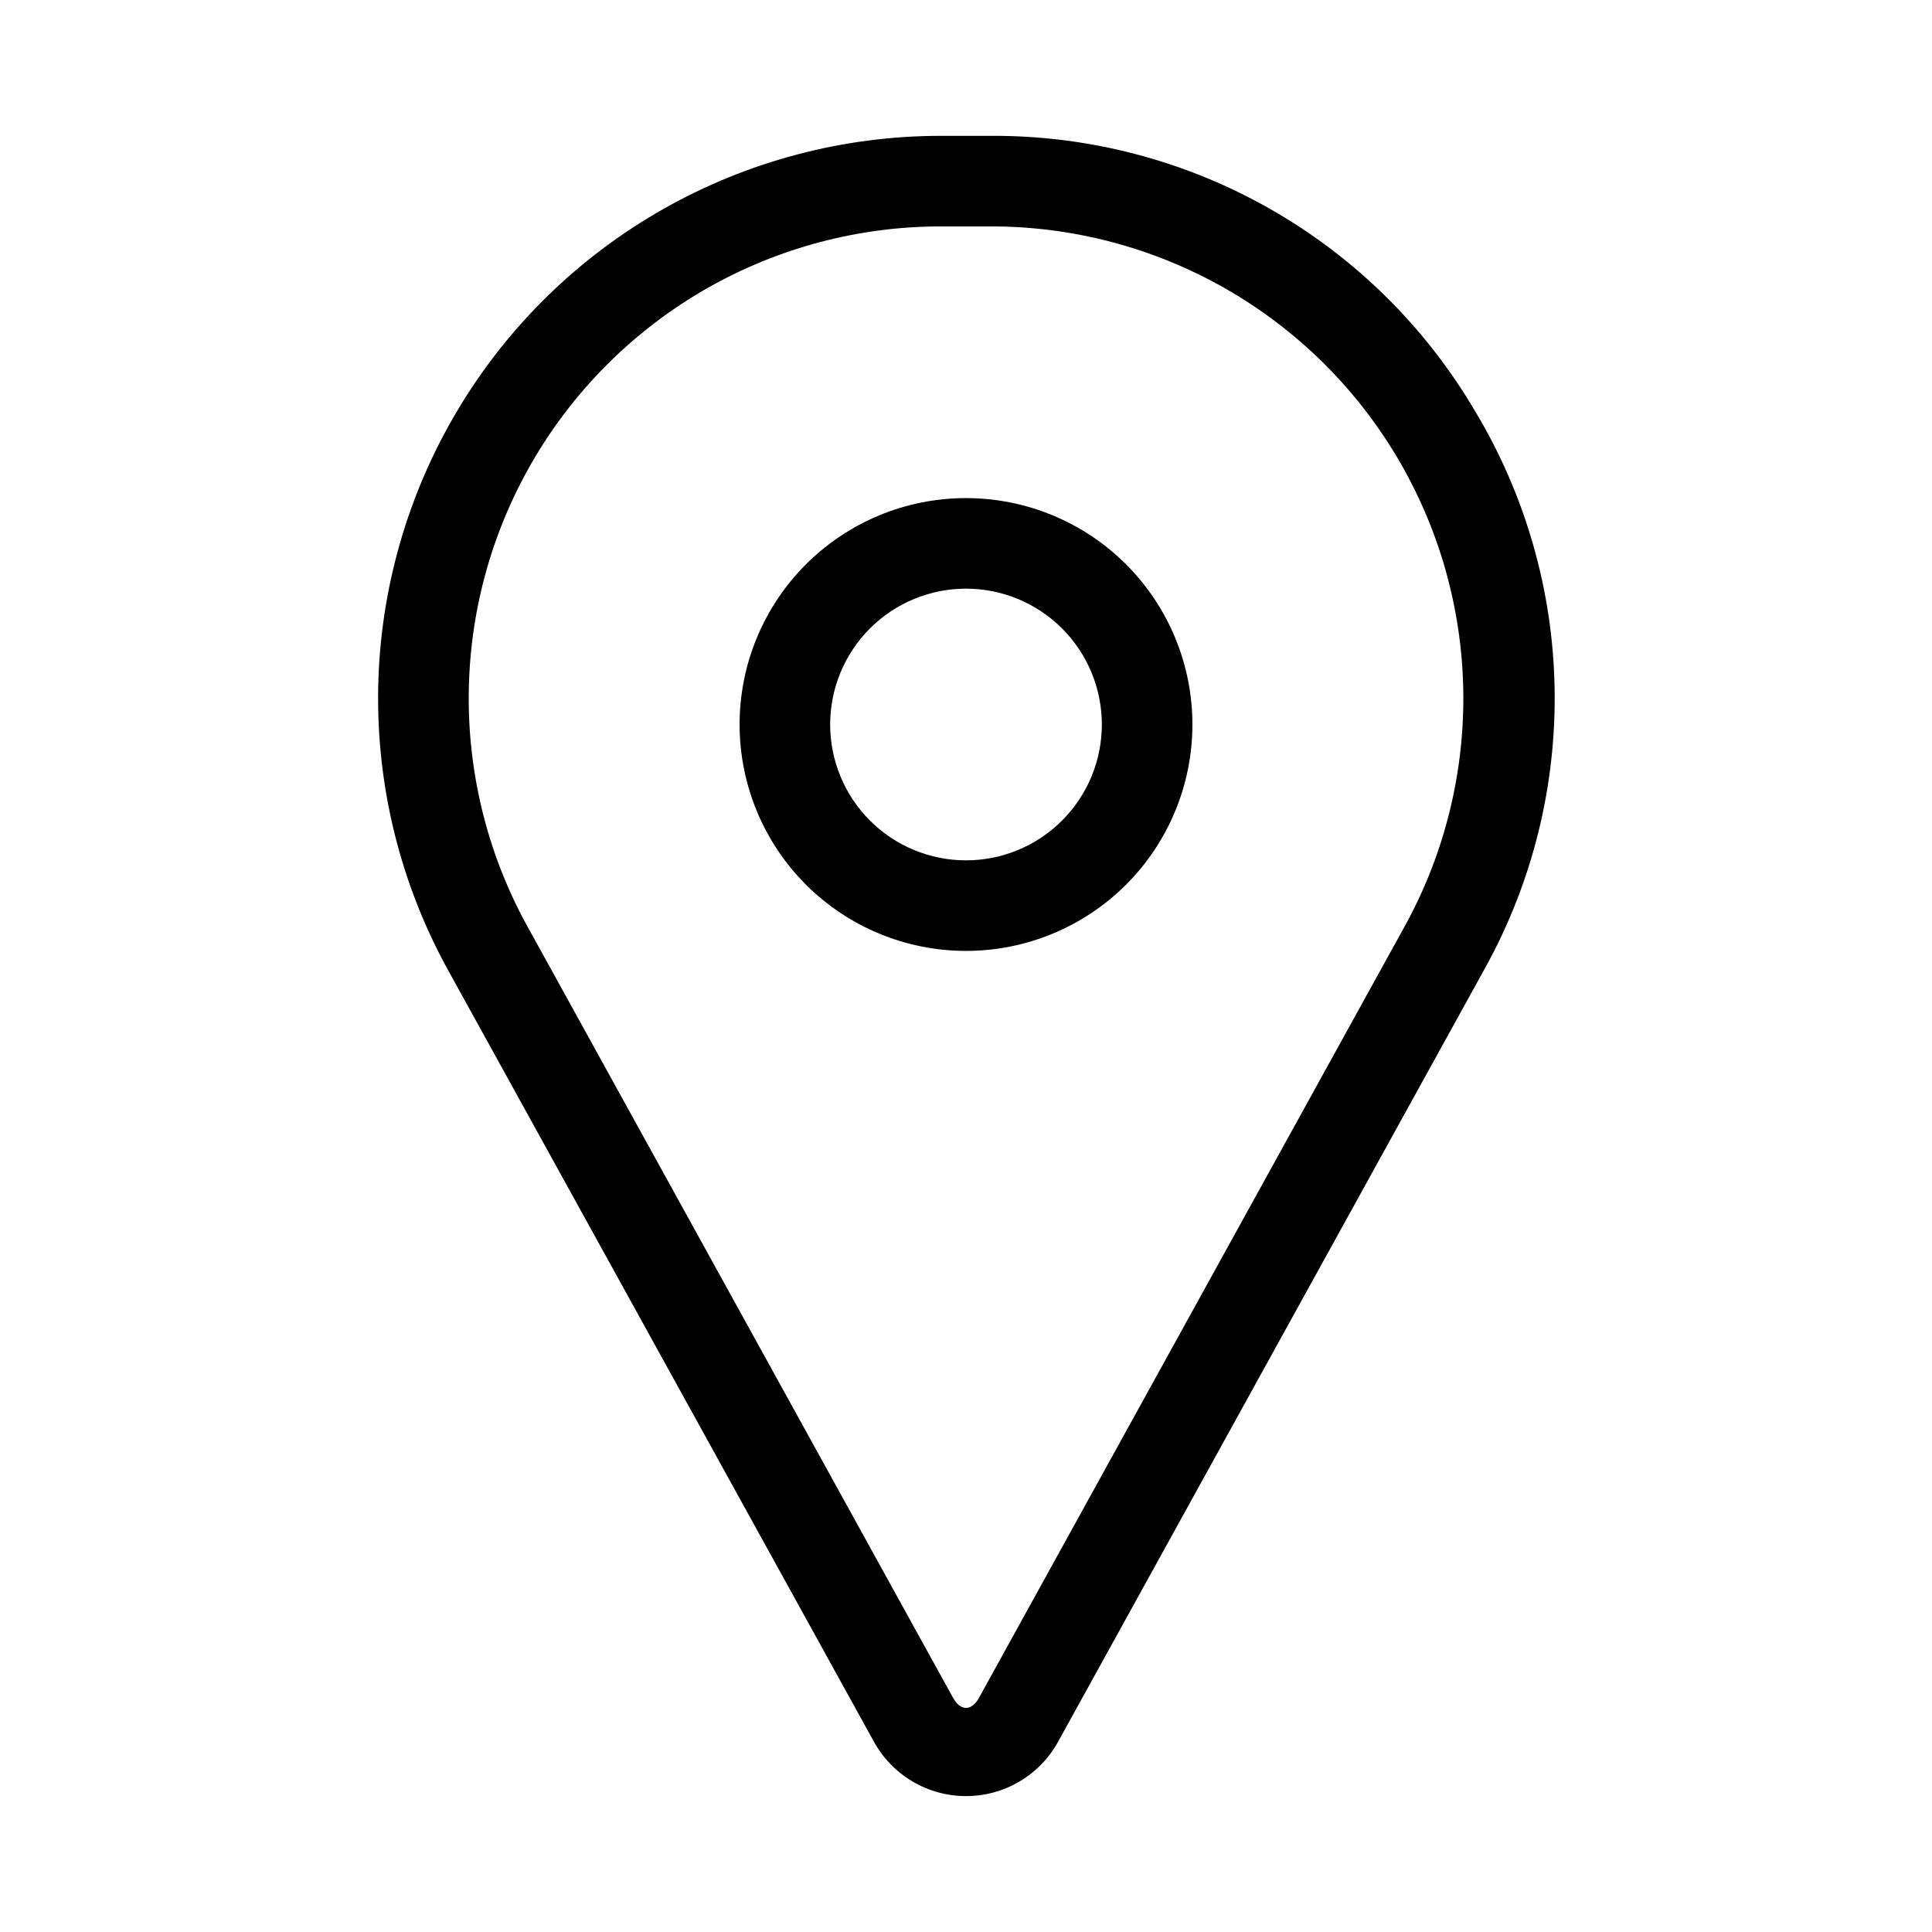
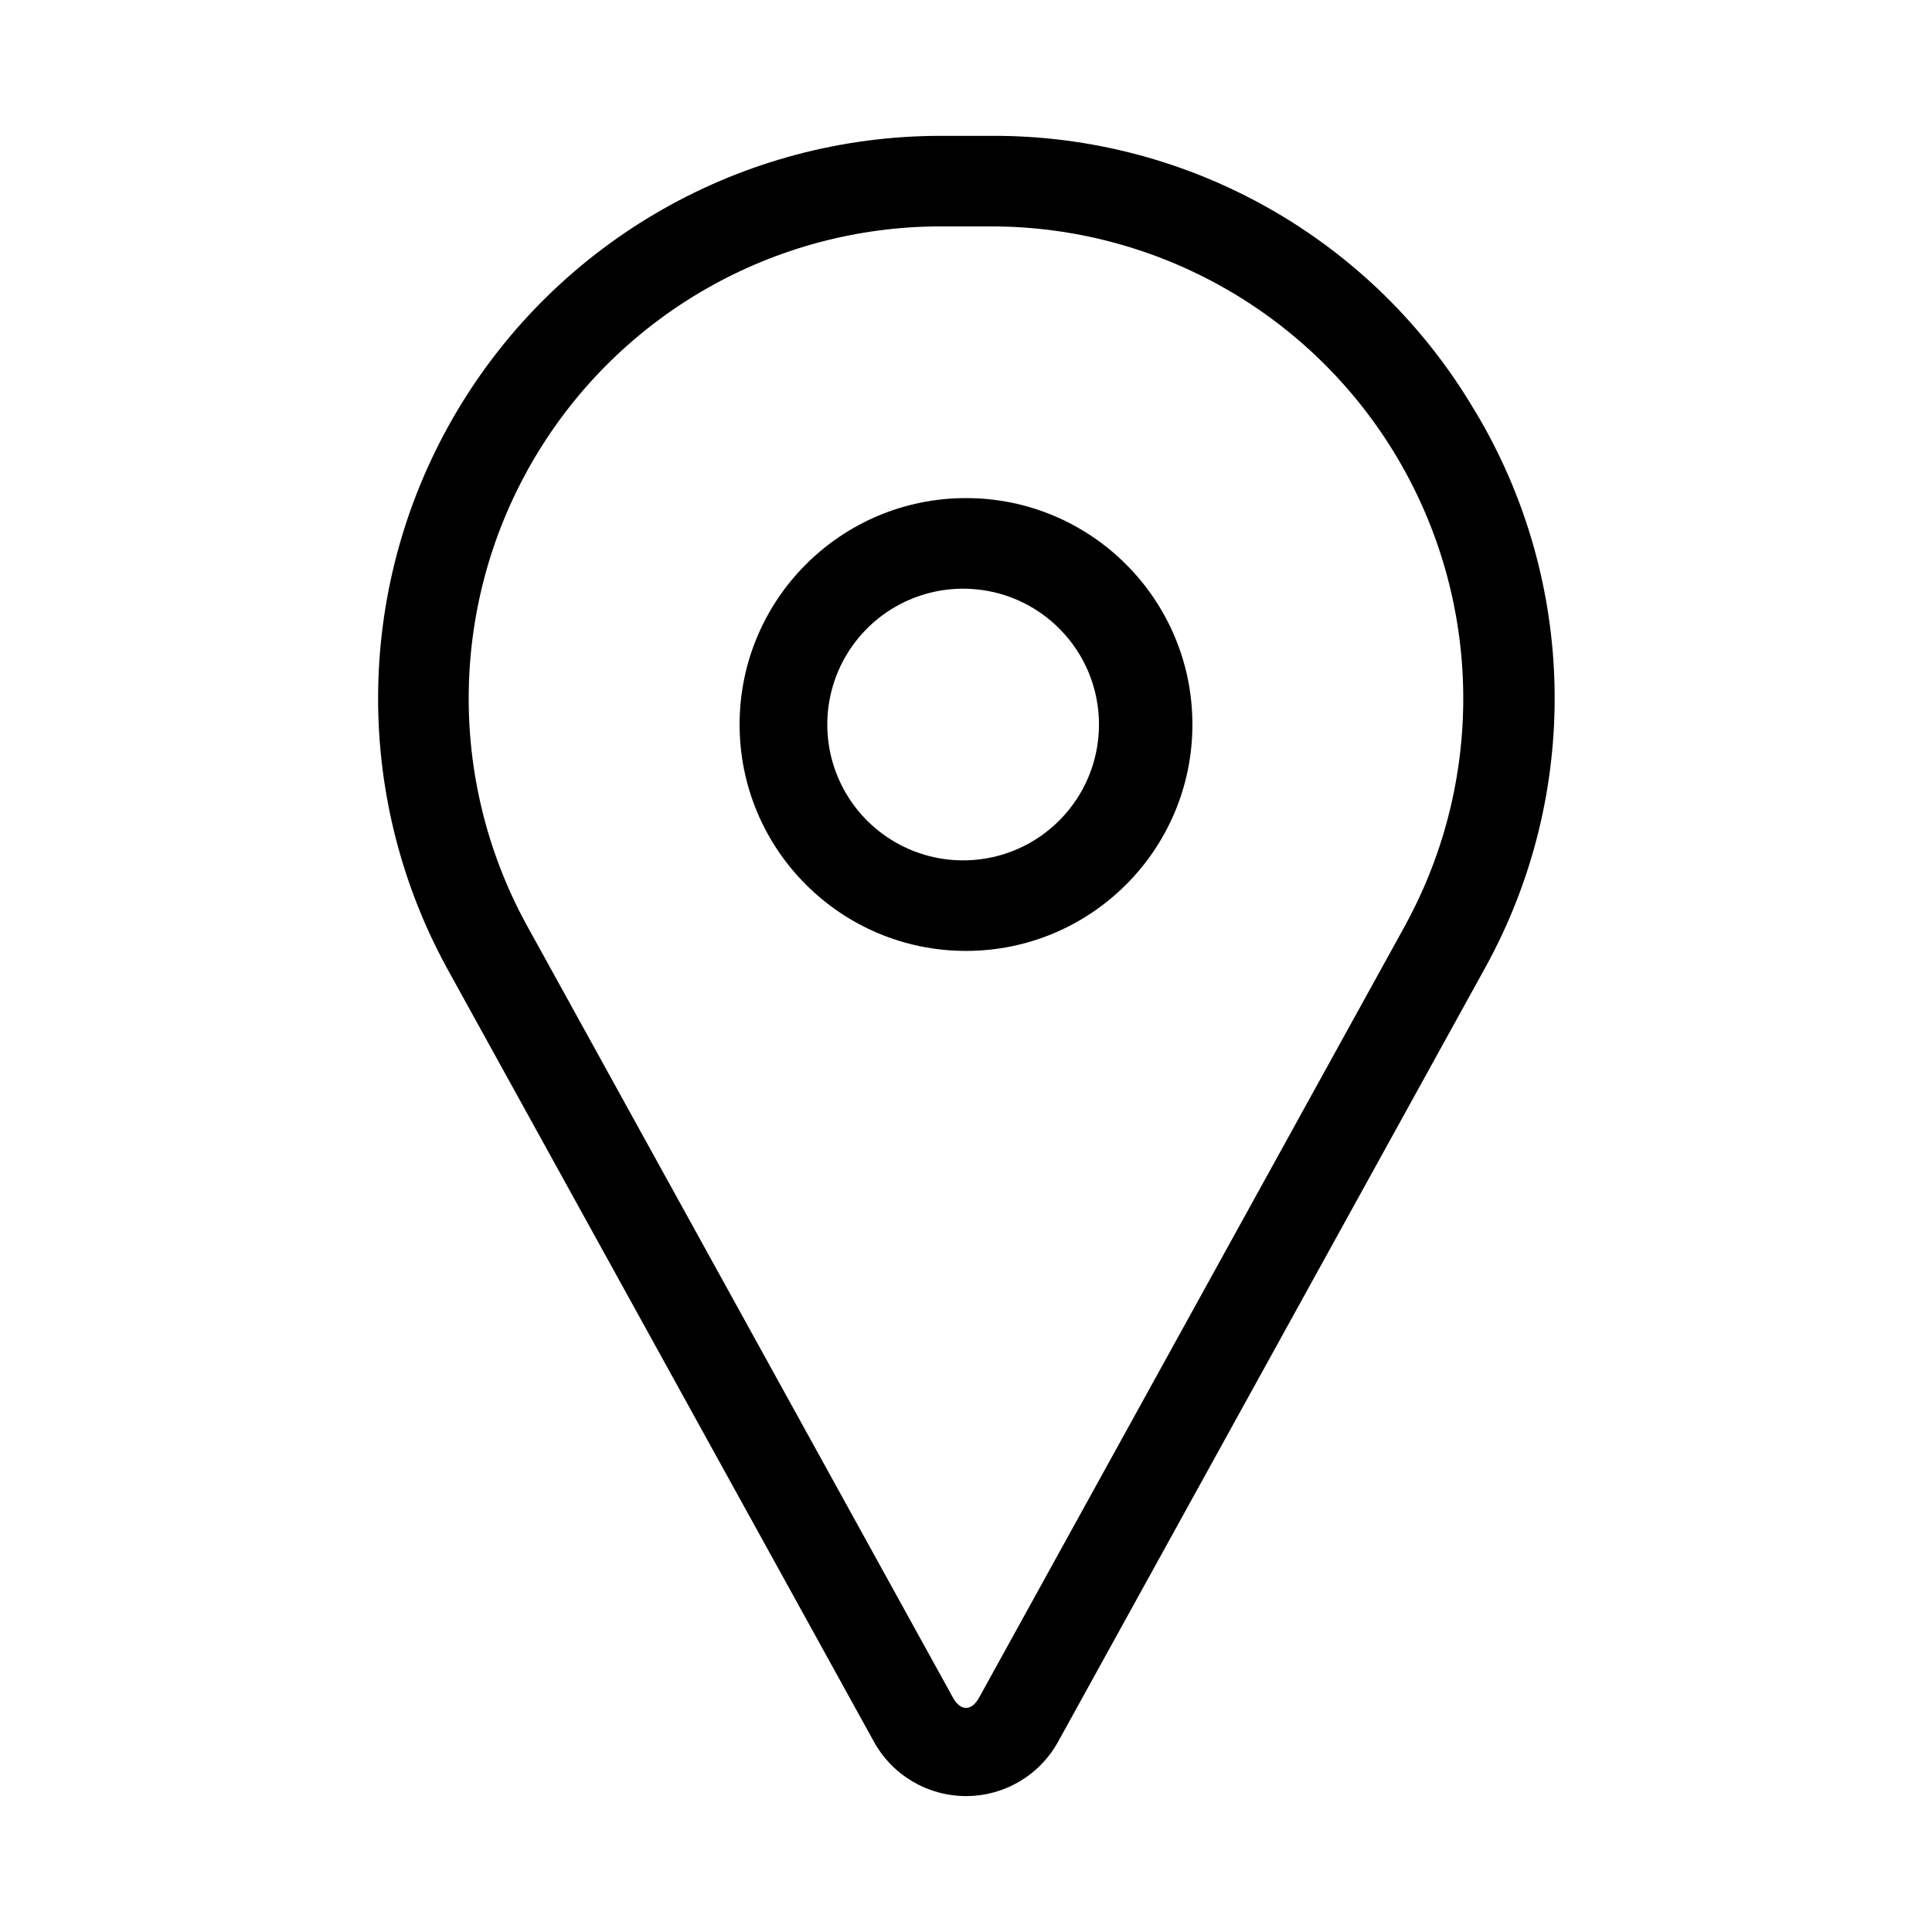
<svg xmlns="http://www.w3.org/2000/svg" width="32" height="32" viewBox="0 0 32 32">
-   <path d="M24.432 6.81C23.612 5.415 22.441 4.259 21.034 3.459C19.628 2.659 18.035 2.242 16.417 2.25H15.583C13.967 2.25 12.379 2.67 10.974 3.469C9.569 4.268 8.396 5.418 7.571 6.808C6.745 8.197 6.295 9.777 6.264 11.393C6.234 13.009 6.624 14.605 7.397 16.024L7.399 16.028L14.471 28.841C14.621 29.116 14.842 29.345 15.111 29.505C15.379 29.664 15.686 29.749 15.999 29.749C16.311 29.749 16.619 29.666 16.888 29.506C17.157 29.347 17.378 29.118 17.528 28.844L24.603 16.024C25.384 14.608 25.779 13.011 25.749 11.394C25.719 9.777 25.265 8.196 24.432 6.809V6.81ZM23.288 15.303L16.214 28.123C16.091 28.344 15.909 28.344 15.785 28.12L8.714 15.305C8.066 14.114 7.739 12.775 7.765 11.42C7.79 10.064 8.168 8.739 8.861 7.573C9.554 6.408 10.538 5.443 11.716 4.772C12.895 4.102 14.227 3.75 15.583 3.75H16.417C17.773 3.75 19.105 4.102 20.284 4.772C21.462 5.442 22.446 6.407 23.139 7.572C23.832 8.737 24.21 10.063 24.236 11.418C24.262 12.773 23.936 14.112 23.288 15.303Z M16 8.25C15.005 8.25 14.052 8.645 13.348 9.348C12.645 10.052 12.25 11.005 12.25 12C12.25 12.995 12.645 13.948 13.348 14.652C14.052 15.355 15.005 15.75 16 15.75C16.995 15.75 17.948 15.355 18.652 14.652C19.355 13.948 19.75 12.995 19.75 12C19.75 11.005 19.355 10.052 18.652 9.348C17.948 8.645 16.995 8.25 16 8.25ZM16 14.25C15.403 14.25 14.831 14.013 14.409 13.591C13.987 13.169 13.75 12.597 13.75 12C13.75 11.403 13.987 10.831 14.409 10.409C14.831 9.987 15.403 9.75 16 9.75C16.597 9.75 17.169 9.987 17.591 10.409C18.013 10.831 18.25 11.403 18.25 12C18.25 12.597 18.013 13.169 17.591 13.591C17.169 14.013 16.597 14.25 16 14.25Z" />
+   <path d="M24.431 6.81a9.242 9.242 0 0 0-8.014-4.56h-.834a9.318 9.318 0 0 0-8.186 13.774l.002.004 7.072 12.813a1.742 1.742 0 0 0 3.057.003l7.074-12.82a9.236 9.236 0 0 0-.17-9.215Zm-1.143 8.493-7.074 12.82c-.123.221-.305.221-.429-.003L8.714 15.305A7.818 7.818 0 0 1 15.583 3.75h.834a7.819 7.819 0 0 1 6.87 11.553Z" />
+   <path d="M16 8.25a3.75 3.75 0 1 0 0 7.5 3.75 3.75 0 0 0 0-7.5Zm0 6a2.25 2.25 0 1 1 0-4.499 2.25 2.25 0 0 1 0 4.499Z" />
</svg>
